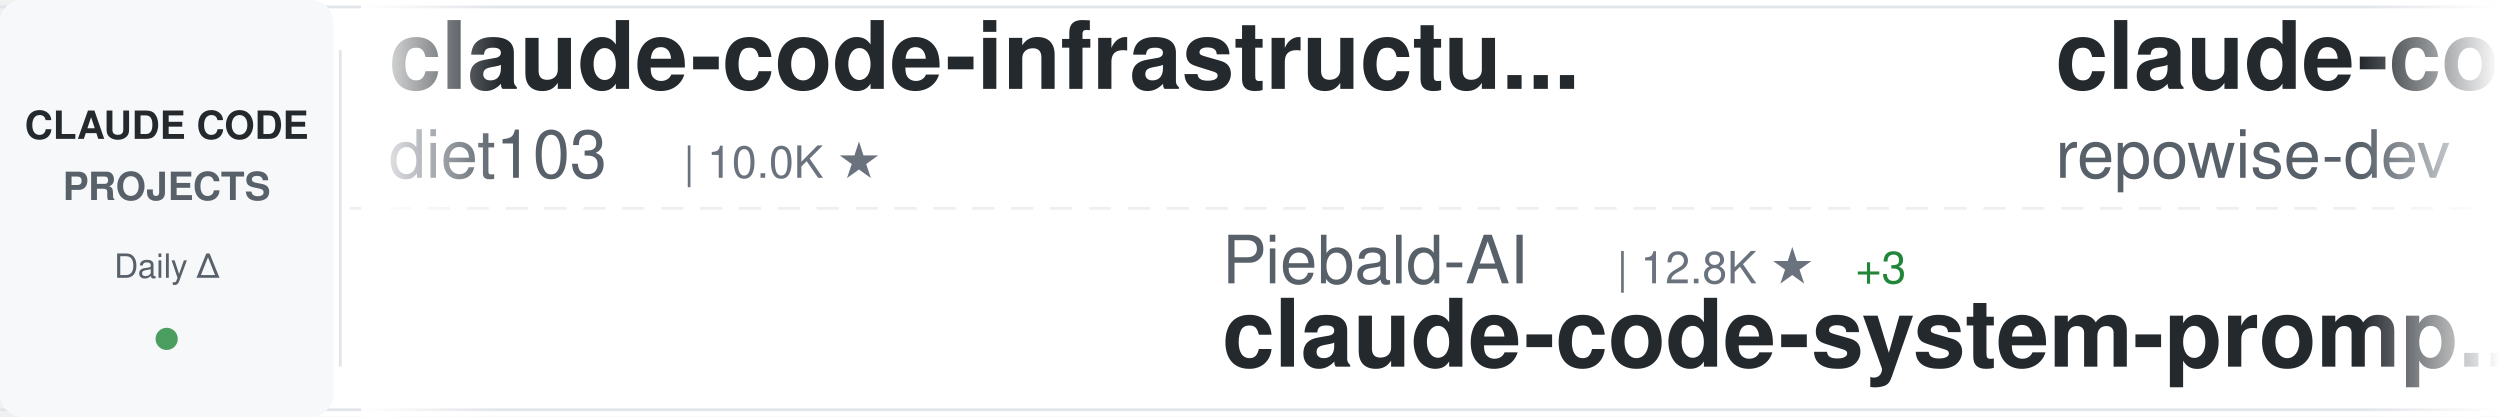
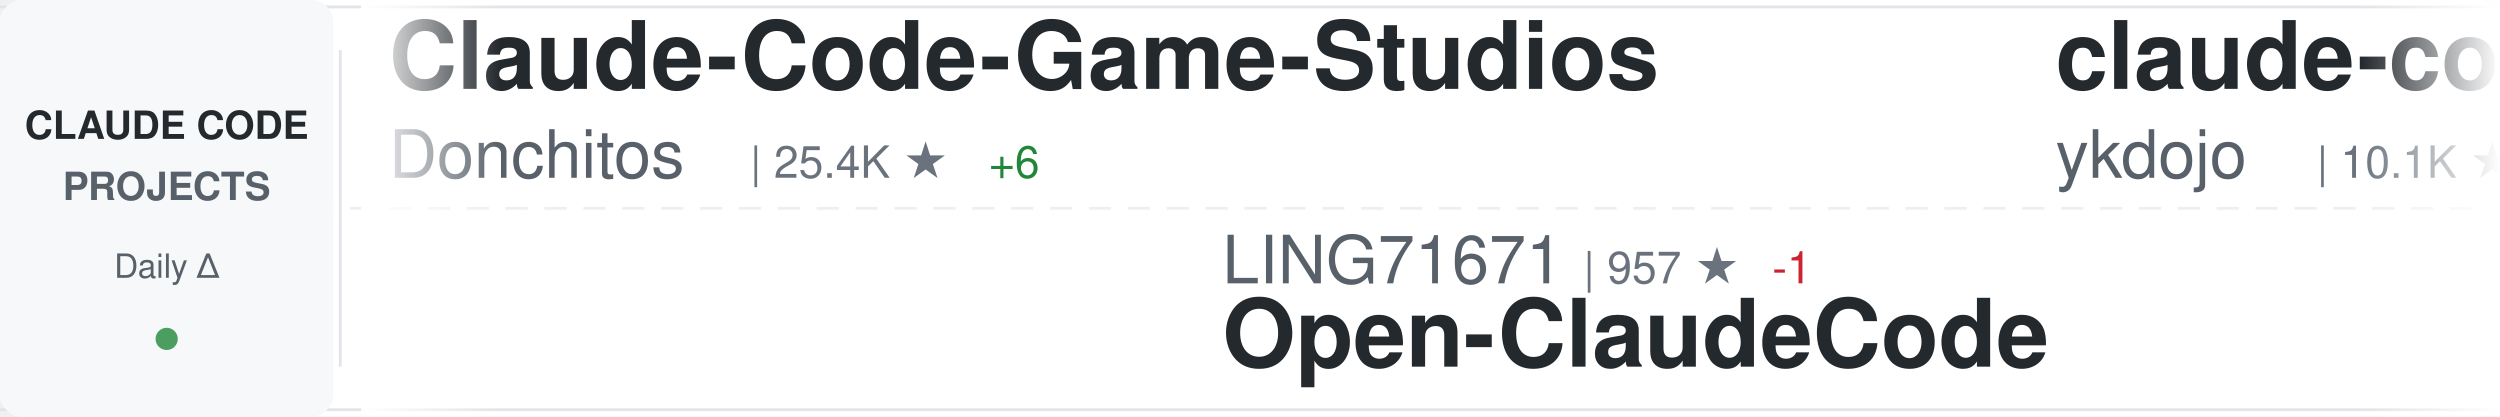
<svg xmlns="http://www.w3.org/2000/svg" width="900" height="150">
  <defs>
    <linearGradient id="awesomeLeftFade" x1="0%" y1="0%" x2="100%" y2="0%">
      <stop offset="0%" style="stop-color:#ffffff;stop-opacity:1" />
      <stop offset="100%" style="stop-color:#ffffff;stop-opacity:0" />
    </linearGradient>
    <linearGradient id="awesomeRightFade" x1="0%" y1="0%" x2="100%" y2="0%">
      <stop offset="0%" style="stop-color:#ffffff;stop-opacity:0" />
      <stop offset="100%" style="stop-color:#ffffff;stop-opacity:1" />
    </linearGradient>
  </defs>
  <rect width="900" height="150" fill="#ffffff" rx="8" />
  <rect x="0" y="2" width="900" height="1" fill="#e1e4e8" />
  <rect x="0" y="147" width="900" height="1" fill="#e1e4e8" />
  <line x1="0" y1="75" x2="900" y2="75" stroke="#e1e4e8" stroke-width="1" stroke-dasharray="8 6" opacity="0.6" />
  <rect x="0" y="0" width="120" height="150" fill="#f6f8fa" rx="8" />
  <text x="60" y="50" font-family="-apple-system, BlinkMacSystemFont, 'Segoe UI', Helvetica, Arial, sans-serif" font-size="14" font-weight="600" fill="#24292e" text-anchor="middle">CLAUDE CODE</text>
  <text x="60" y="72" font-family="-apple-system, BlinkMacSystemFont, 'Segoe UI', Helvetica, Arial, sans-serif" font-size="14" font-weight="600" fill="#586069" text-anchor="middle">PROJECTS</text>
  <text x="60" y="100" font-family="-apple-system, BlinkMacSystemFont, 'Segoe UI', Helvetica, Arial, sans-serif" font-size="12" font-weight="500" fill="#586069" text-anchor="middle">Daily Δ</text>
  <circle cx="60" cy="122" r="4" fill="#22863a" opacity="0.8" />
  <rect x="122" y="18" width="1" height="114" fill="#e1e4e8" />
  <clipPath id="awesomeTickerClip">
    <rect x="130" y="0" width="770" height="150" />
  </clipPath>
  <g clip-path="url(#awesomeTickerClip)">
    <g id="awesomeTickerItems">
      <animateTransform attributeName="transform" attributeType="XML" type="translate" from="0 0" to="-3000 0" dur="54s" repeatCount="indefinite" />
      <g transform="translate(0, 0)">
-         <text x="140" y="32" font-family="-apple-system, BlinkMacSystemFont, 'Segoe UI', Helvetica, Arial, sans-serif" font-size="34" font-weight="600" fill="#24292e">claude-code-infrastructu...</text>
-         <text x="140" y="64" font-family="-apple-system, BlinkMacSystemFont, 'Segoe UI', Helvetica, Arial, sans-serif" font-size="24" font-weight="400" fill="#586069">diet103</text>
-         <text x="246" y="64" font-family="-apple-system, BlinkMacSystemFont, 'Segoe UI', Helvetica, Arial, sans-serif" font-size="16" font-weight="500" fill="#6a737d">| 10.0K ★</text>
+         <text x="140" y="32" font-family="-apple-system, BlinkMacSystemFont, 'Segoe UI', Helvetica, Arial, sans-serif" font-size="34" font-weight="600" fill="#24292e">Claude-Code-Game-Studios</text>
+         <text x="140" y="64" font-family="-apple-system, BlinkMacSystemFont, 'Segoe UI', Helvetica, Arial, sans-serif" font-size="24" font-weight="400" fill="#586069">Donchitos</text>
+         <text x="270" y="64" font-family="-apple-system, BlinkMacSystemFont, 'Segoe UI', Helvetica, Arial, sans-serif" font-size="16" font-weight="500" fill="#6a737d">| 25.4K ★</text>
+         <text x="356" y="64" font-family="-apple-system, BlinkMacSystemFont, 'Segoe UI', Helvetica, Arial, sans-serif" font-size="16" font-weight="500" fill="#22863a"> +6</text>
      </g>
      <g transform="translate(300, 0)">
-         <text x="140" y="102" font-family="-apple-system, BlinkMacSystemFont, 'Segoe UI', Helvetica, Arial, sans-serif" font-size="24" font-weight="400" fill="#586069">Piebald-AI</text>
-         <text x="282" y="102" font-family="-apple-system, BlinkMacSystemFont, 'Segoe UI', Helvetica, Arial, sans-serif" font-size="16" font-weight="500" fill="#6a737d">| 12.8K ★</text>
-         <text x="368" y="102" font-family="-apple-system, BlinkMacSystemFont, 'Segoe UI', Helvetica, Arial, sans-serif" font-size="16" font-weight="500" fill="#22863a"> +3</text>
-         <text x="140" y="132" font-family="-apple-system, BlinkMacSystemFont, 'Segoe UI', Helvetica, Arial, sans-serif" font-size="34" font-weight="600" fill="#24292e">claude-code-system-promp...</text>
+         <text x="140" y="102" font-family="-apple-system, BlinkMacSystemFont, 'Segoe UI', Helvetica, Arial, sans-serif" font-size="24" font-weight="400" fill="#586069">LING71671</text>
+         <text x="270" y="102" font-family="-apple-system, BlinkMacSystemFont, 'Segoe UI', Helvetica, Arial, sans-serif" font-size="16" font-weight="500" fill="#6a737d">| 957 ★</text>
+         <text x="338" y="102" font-family="-apple-system, BlinkMacSystemFont, 'Segoe UI', Helvetica, Arial, sans-serif" font-size="16" font-weight="500" fill="#cb2431"> -1</text>
+         <text x="140" y="132" font-family="-apple-system, BlinkMacSystemFont, 'Segoe UI', Helvetica, Arial, sans-serif" font-size="34" font-weight="600" fill="#24292e">Open-ClaudeCode</text>
      </g>
      <g transform="translate(600, 0)">
-         <text x="140" y="32" font-family="-apple-system, BlinkMacSystemFont, 'Segoe UI', Helvetica, Arial, sans-serif" font-size="34" font-weight="600" fill="#24292e">claude-code-prompts</text>
-         <text x="140" y="64" font-family="-apple-system, BlinkMacSystemFont, 'Segoe UI', Helvetica, Arial, sans-serif" font-size="24" font-weight="400" fill="#586069">repowise-dev</text>
-         <text x="306" y="64" font-family="-apple-system, BlinkMacSystemFont, 'Segoe UI', Helvetica, Arial, sans-serif" font-size="16" font-weight="500" fill="#6a737d">| 1.2K ★</text>
+         <text x="140" y="32" font-family="-apple-system, BlinkMacSystemFont, 'Segoe UI', Helvetica, Arial, sans-serif" font-size="34" font-weight="600" fill="#24292e">claude-code-tips</text>
+         <text x="140" y="64" font-family="-apple-system, BlinkMacSystemFont, 'Segoe UI', Helvetica, Arial, sans-serif" font-size="24" font-weight="400" fill="#586069">ykdojo</text>
+         <text x="234" y="64" font-family="-apple-system, BlinkMacSystemFont, 'Segoe UI', Helvetica, Arial, sans-serif" font-size="16" font-weight="500" fill="#6a737d">| 10.1K ★</text>
      </g>
      <g transform="translate(900, 0)">
-         <text x="140" y="102" font-family="-apple-system, BlinkMacSystemFont, 'Segoe UI', Helvetica, Arial, sans-serif" font-size="24" font-weight="400" fill="#586069">jqueryscript</text>
-         <text x="306" y="102" font-family="-apple-system, BlinkMacSystemFont, 'Segoe UI', Helvetica, Arial, sans-serif" font-size="16" font-weight="500" fill="#6a737d">| 518 ★</text>
-         <text x="140" y="132" font-family="-apple-system, BlinkMacSystemFont, 'Segoe UI', Helvetica, Arial, sans-serif" font-size="34" font-weight="600" fill="#24292e">awesome-claude-code</text>
+         <text x="140" y="102" font-family="-apple-system, BlinkMacSystemFont, 'Segoe UI', Helvetica, Arial, sans-serif" font-size="24" font-weight="400" fill="#586069">alejandrobalderas</text>
+         <text x="366" y="102" font-family="-apple-system, BlinkMacSystemFont, 'Segoe UI', Helvetica, Arial, sans-serif" font-size="16" font-weight="500" fill="#6a737d">| 2.9K ★</text>
+         <text x="443" y="102" font-family="-apple-system, BlinkMacSystemFont, 'Segoe UI', Helvetica, Arial, sans-serif" font-size="16" font-weight="500" fill="#22863a"> +3</text>
+         <text x="140" y="132" font-family="-apple-system, BlinkMacSystemFont, 'Segoe UI', Helvetica, Arial, sans-serif" font-size="34" font-weight="600" fill="#24292e">claude-code-from-source</text>
      </g>
      <g transform="translate(1200, 0)">
-         <text x="140" y="32" font-family="-apple-system, BlinkMacSystemFont, 'Segoe UI', Helvetica, Arial, sans-serif" font-size="34" font-weight="600" fill="#24292e">claude-code-video-toolki...</text>
-         <text x="140" y="64" font-family="-apple-system, BlinkMacSystemFont, 'Segoe UI', Helvetica, Arial, sans-serif" font-size="24" font-weight="400" fill="#586069">digitalsamba</text>
-         <text x="306" y="64" font-family="-apple-system, BlinkMacSystemFont, 'Segoe UI', Helvetica, Arial, sans-serif" font-size="16" font-weight="500" fill="#6a737d">| 2.1K ★</text>
+         <text x="140" y="32" font-family="-apple-system, BlinkMacSystemFont, 'Segoe UI', Helvetica, Arial, sans-serif" font-size="34" font-weight="600" fill="#24292e">claude-code-hub</text>
+         <text x="140" y="64" font-family="-apple-system, BlinkMacSystemFont, 'Segoe UI', Helvetica, Arial, sans-serif" font-size="24" font-weight="400" fill="#586069">ding113</text>
+         <text x="246" y="64" font-family="-apple-system, BlinkMacSystemFont, 'Segoe UI', Helvetica, Arial, sans-serif" font-size="16" font-weight="500" fill="#6a737d">| 3.4K ★</text>
+         <text x="323" y="64" font-family="-apple-system, BlinkMacSystemFont, 'Segoe UI', Helvetica, Arial, sans-serif" font-size="16" font-weight="500" fill="#cb2431"> -1</text>
      </g>
      <g transform="translate(1500, 0)">
-         <text x="140" y="102" font-family="-apple-system, BlinkMacSystemFont, 'Segoe UI', Helvetica, Arial, sans-serif" font-size="24" font-weight="400" fill="#586069">anthropics</text>
-         <text x="282" y="102" font-family="-apple-system, BlinkMacSystemFont, 'Segoe UI', Helvetica, Arial, sans-serif" font-size="16" font-weight="500" fill="#6a737d">| 987 ★</text>
-         <text x="350" y="102" font-family="-apple-system, BlinkMacSystemFont, 'Segoe UI', Helvetica, Arial, sans-serif" font-size="16" font-weight="500" fill="#cb2431"> -1</text>
-         <text x="140" y="132" font-family="-apple-system, BlinkMacSystemFont, 'Segoe UI', Helvetica, Arial, sans-serif" font-size="34" font-weight="600" fill="#24292e">claude-code-base-action</text>
+         <text x="140" y="102" font-family="-apple-system, BlinkMacSystemFont, 'Segoe UI', Helvetica, Arial, sans-serif" font-size="24" font-weight="400" fill="#586069">zebbern</text>
+         <text x="246" y="102" font-family="-apple-system, BlinkMacSystemFont, 'Segoe UI', Helvetica, Arial, sans-serif" font-size="16" font-weight="500" fill="#6a737d">| 4.6K ★</text>
+         <text x="323" y="102" font-family="-apple-system, BlinkMacSystemFont, 'Segoe UI', Helvetica, Arial, sans-serif" font-size="16" font-weight="500" fill="#cb2431"> -1</text>
+         <text x="140" y="132" font-family="-apple-system, BlinkMacSystemFont, 'Segoe UI', Helvetica, Arial, sans-serif" font-size="34" font-weight="600" fill="#24292e">claude-code-guide</text>
      </g>
      <g transform="translate(1800, 0)">
-         <text x="140" y="32" font-family="-apple-system, BlinkMacSystemFont, 'Segoe UI', Helvetica, Arial, sans-serif" font-size="34" font-weight="600" fill="#24292e">Open-ClaudeCode</text>
-         <text x="140" y="64" font-family="-apple-system, BlinkMacSystemFont, 'Segoe UI', Helvetica, Arial, sans-serif" font-size="24" font-weight="400" fill="#586069">LING71671</text>
-         <text x="270" y="64" font-family="-apple-system, BlinkMacSystemFont, 'Segoe UI', Helvetica, Arial, sans-serif" font-size="16" font-weight="500" fill="#6a737d">| 958 ★</text>
-         <text x="338" y="64" font-family="-apple-system, BlinkMacSystemFont, 'Segoe UI', Helvetica, Arial, sans-serif" font-size="16" font-weight="500" fill="#cb2431"> -1</text>
+         <text x="140" y="32" font-family="-apple-system, BlinkMacSystemFont, 'Segoe UI', Helvetica, Arial, sans-serif" font-size="34" font-weight="600" fill="#24292e">claude-code-source</text>
+         <text x="140" y="64" font-family="-apple-system, BlinkMacSystemFont, 'Segoe UI', Helvetica, Arial, sans-serif" font-size="24" font-weight="400" fill="#586069">AprilNEA</text>
+         <text x="258" y="64" font-family="-apple-system, BlinkMacSystemFont, 'Segoe UI', Helvetica, Arial, sans-serif" font-size="16" font-weight="500" fill="#6a737d">| 391 ★</text>
      </g>
      <g transform="translate(2100, 0)">
-         <text x="140" y="102" font-family="-apple-system, BlinkMacSystemFont, 'Segoe UI', Helvetica, Arial, sans-serif" font-size="24" font-weight="400" fill="#586069">disler</text>
-         <text x="234" y="102" font-family="-apple-system, BlinkMacSystemFont, 'Segoe UI', Helvetica, Arial, sans-serif" font-size="16" font-weight="500" fill="#6a737d">| 1.7K ★</text>
-         <text x="140" y="132" font-family="-apple-system, BlinkMacSystemFont, 'Segoe UI', Helvetica, Arial, sans-serif" font-size="34" font-weight="600" fill="#24292e">pi-vs-claude-code</text>
+         <text x="140" y="102" font-family="-apple-system, BlinkMacSystemFont, 'Segoe UI', Helvetica, Arial, sans-serif" font-size="24" font-weight="400" fill="#586069">FlorianBruniaux</text>
+         <text x="342" y="102" font-family="-apple-system, BlinkMacSystemFont, 'Segoe UI', Helvetica, Arial, sans-serif" font-size="16" font-weight="500" fill="#6a737d">| 6.0K ★</text>
+         <text x="419" y="102" font-family="-apple-system, BlinkMacSystemFont, 'Segoe UI', Helvetica, Arial, sans-serif" font-size="16" font-weight="500" fill="#cb2431"> -1</text>
+         <text x="140" y="132" font-family="-apple-system, BlinkMacSystemFont, 'Segoe UI', Helvetica, Arial, sans-serif" font-size="34" font-weight="600" fill="#24292e">claude-code-ultimate-gui...</text>
      </g>
      <g transform="translate(2400, 0)">
-         <text x="140" y="32" font-family="-apple-system, BlinkMacSystemFont, 'Segoe UI', Helvetica, Arial, sans-serif" font-size="34" font-weight="600" fill="#24292e">claude-code-source-build</text>
-         <text x="140" y="64" font-family="-apple-system, BlinkMacSystemFont, 'Segoe UI', Helvetica, Arial, sans-serif" font-size="24" font-weight="400" fill="#586069">andrew-kramer-inno</text>
-         <text x="378" y="64" font-family="-apple-system, BlinkMacSystemFont, 'Segoe UI', Helvetica, Arial, sans-serif" font-size="16" font-weight="500" fill="#6a737d">| 595 ★</text>
+         <text x="140" y="32" font-family="-apple-system, BlinkMacSystemFont, 'Segoe UI', Helvetica, Arial, sans-serif" font-size="34" font-weight="600" fill="#24292e">claude-code-proxy</text>
+         <text x="140" y="64" font-family="-apple-system, BlinkMacSystemFont, 'Segoe UI', Helvetica, Arial, sans-serif" font-size="24" font-weight="400" fill="#586069">1rgs</text>
+         <text x="210" y="64" font-family="-apple-system, BlinkMacSystemFont, 'Segoe UI', Helvetica, Arial, sans-serif" font-size="16" font-weight="500" fill="#6a737d">| 3.7K ★</text>
      </g>
      <g transform="translate(2700, 0)">
-         <text x="140" y="102" font-family="-apple-system, BlinkMacSystemFont, 'Segoe UI', Helvetica, Arial, sans-serif" font-size="24" font-weight="400" fill="#586069">Maciek-roboblog</text>
-         <text x="342" y="102" font-family="-apple-system, BlinkMacSystemFont, 'Segoe UI', Helvetica, Arial, sans-serif" font-size="16" font-weight="500" fill="#6a737d">| 8.7K ★</text>
-         <text x="419" y="102" font-family="-apple-system, BlinkMacSystemFont, 'Segoe UI', Helvetica, Arial, sans-serif" font-size="16" font-weight="500" fill="#22863a"> +2</text>
-         <text x="140" y="132" font-family="-apple-system, BlinkMacSystemFont, 'Segoe UI', Helvetica, Arial, sans-serif" font-size="34" font-weight="600" fill="#24292e">Claude-Code-Usage-Monito...</text>
+         <text x="140" y="102" font-family="-apple-system, BlinkMacSystemFont, 'Segoe UI', Helvetica, Arial, sans-serif" font-size="24" font-weight="400" fill="#586069">liuup</text>
+         <text x="222" y="102" font-family="-apple-system, BlinkMacSystemFont, 'Segoe UI', Helvetica, Arial, sans-serif" font-size="16" font-weight="500" fill="#6a737d">| 4.0K ★</text>
+         <text x="140" y="132" font-family="-apple-system, BlinkMacSystemFont, 'Segoe UI', Helvetica, Arial, sans-serif" font-size="34" font-weight="600" fill="#24292e">claude-code-analysis</text>
      </g>
      <g transform="translate(3000, 0)">
-         <text x="140" y="32" font-family="-apple-system, BlinkMacSystemFont, 'Segoe UI', Helvetica, Arial, sans-serif" font-size="34" font-weight="600" fill="#24292e">claude-code-infrastructu...</text>
-         <text x="140" y="64" font-family="-apple-system, BlinkMacSystemFont, 'Segoe UI', Helvetica, Arial, sans-serif" font-size="24" font-weight="400" fill="#586069">diet103</text>
-         <text x="246" y="64" font-family="-apple-system, BlinkMacSystemFont, 'Segoe UI', Helvetica, Arial, sans-serif" font-size="16" font-weight="500" fill="#6a737d">| 10.0K ★</text>
+         <text x="140" y="32" font-family="-apple-system, BlinkMacSystemFont, 'Segoe UI', Helvetica, Arial, sans-serif" font-size="34" font-weight="600" fill="#24292e">Claude-Code-Game-Studios</text>
+         <text x="140" y="64" font-family="-apple-system, BlinkMacSystemFont, 'Segoe UI', Helvetica, Arial, sans-serif" font-size="24" font-weight="400" fill="#586069">Donchitos</text>
+         <text x="270" y="64" font-family="-apple-system, BlinkMacSystemFont, 'Segoe UI', Helvetica, Arial, sans-serif" font-size="16" font-weight="500" fill="#6a737d">| 25.4K ★</text>
+         <text x="356" y="64" font-family="-apple-system, BlinkMacSystemFont, 'Segoe UI', Helvetica, Arial, sans-serif" font-size="16" font-weight="500" fill="#22863a"> +6</text>
      </g>
      <g transform="translate(3300, 0)">
-         <text x="140" y="102" font-family="-apple-system, BlinkMacSystemFont, 'Segoe UI', Helvetica, Arial, sans-serif" font-size="24" font-weight="400" fill="#586069">Piebald-AI</text>
-         <text x="282" y="102" font-family="-apple-system, BlinkMacSystemFont, 'Segoe UI', Helvetica, Arial, sans-serif" font-size="16" font-weight="500" fill="#6a737d">| 12.8K ★</text>
-         <text x="368" y="102" font-family="-apple-system, BlinkMacSystemFont, 'Segoe UI', Helvetica, Arial, sans-serif" font-size="16" font-weight="500" fill="#22863a"> +3</text>
-         <text x="140" y="132" font-family="-apple-system, BlinkMacSystemFont, 'Segoe UI', Helvetica, Arial, sans-serif" font-size="34" font-weight="600" fill="#24292e">claude-code-system-promp...</text>
+         <text x="140" y="102" font-family="-apple-system, BlinkMacSystemFont, 'Segoe UI', Helvetica, Arial, sans-serif" font-size="24" font-weight="400" fill="#586069">LING71671</text>
+         <text x="270" y="102" font-family="-apple-system, BlinkMacSystemFont, 'Segoe UI', Helvetica, Arial, sans-serif" font-size="16" font-weight="500" fill="#6a737d">| 957 ★</text>
+         <text x="338" y="102" font-family="-apple-system, BlinkMacSystemFont, 'Segoe UI', Helvetica, Arial, sans-serif" font-size="16" font-weight="500" fill="#cb2431"> -1</text>
+         <text x="140" y="132" font-family="-apple-system, BlinkMacSystemFont, 'Segoe UI', Helvetica, Arial, sans-serif" font-size="34" font-weight="600" fill="#24292e">Open-ClaudeCode</text>
      </g>
      <g transform="translate(3600, 0)">
-         <text x="140" y="32" font-family="-apple-system, BlinkMacSystemFont, 'Segoe UI', Helvetica, Arial, sans-serif" font-size="34" font-weight="600" fill="#24292e">claude-code-prompts</text>
-         <text x="140" y="64" font-family="-apple-system, BlinkMacSystemFont, 'Segoe UI', Helvetica, Arial, sans-serif" font-size="24" font-weight="400" fill="#586069">repowise-dev</text>
-         <text x="306" y="64" font-family="-apple-system, BlinkMacSystemFont, 'Segoe UI', Helvetica, Arial, sans-serif" font-size="16" font-weight="500" fill="#6a737d">| 1.2K ★</text>
+         <text x="140" y="32" font-family="-apple-system, BlinkMacSystemFont, 'Segoe UI', Helvetica, Arial, sans-serif" font-size="34" font-weight="600" fill="#24292e">claude-code-tips</text>
+         <text x="140" y="64" font-family="-apple-system, BlinkMacSystemFont, 'Segoe UI', Helvetica, Arial, sans-serif" font-size="24" font-weight="400" fill="#586069">ykdojo</text>
+         <text x="234" y="64" font-family="-apple-system, BlinkMacSystemFont, 'Segoe UI', Helvetica, Arial, sans-serif" font-size="16" font-weight="500" fill="#6a737d">| 10.1K ★</text>
      </g>
      <g transform="translate(3900, 0)">
-         <text x="140" y="102" font-family="-apple-system, BlinkMacSystemFont, 'Segoe UI', Helvetica, Arial, sans-serif" font-size="24" font-weight="400" fill="#586069">jqueryscript</text>
-         <text x="306" y="102" font-family="-apple-system, BlinkMacSystemFont, 'Segoe UI', Helvetica, Arial, sans-serif" font-size="16" font-weight="500" fill="#6a737d">| 518 ★</text>
-         <text x="140" y="132" font-family="-apple-system, BlinkMacSystemFont, 'Segoe UI', Helvetica, Arial, sans-serif" font-size="34" font-weight="600" fill="#24292e">awesome-claude-code</text>
+         <text x="140" y="102" font-family="-apple-system, BlinkMacSystemFont, 'Segoe UI', Helvetica, Arial, sans-serif" font-size="24" font-weight="400" fill="#586069">alejandrobalderas</text>
+         <text x="366" y="102" font-family="-apple-system, BlinkMacSystemFont, 'Segoe UI', Helvetica, Arial, sans-serif" font-size="16" font-weight="500" fill="#6a737d">| 2.9K ★</text>
+         <text x="443" y="102" font-family="-apple-system, BlinkMacSystemFont, 'Segoe UI', Helvetica, Arial, sans-serif" font-size="16" font-weight="500" fill="#22863a"> +3</text>
+         <text x="140" y="132" font-family="-apple-system, BlinkMacSystemFont, 'Segoe UI', Helvetica, Arial, sans-serif" font-size="34" font-weight="600" fill="#24292e">claude-code-from-source</text>
      </g>
    </g>
  </g>
  <rect x="130" y="0" width="50" height="150" fill="url(#awesomeLeftFade)" />
  <rect x="850" y="0" width="50" height="150" fill="url(#awesomeRightFade)" />
</svg>
